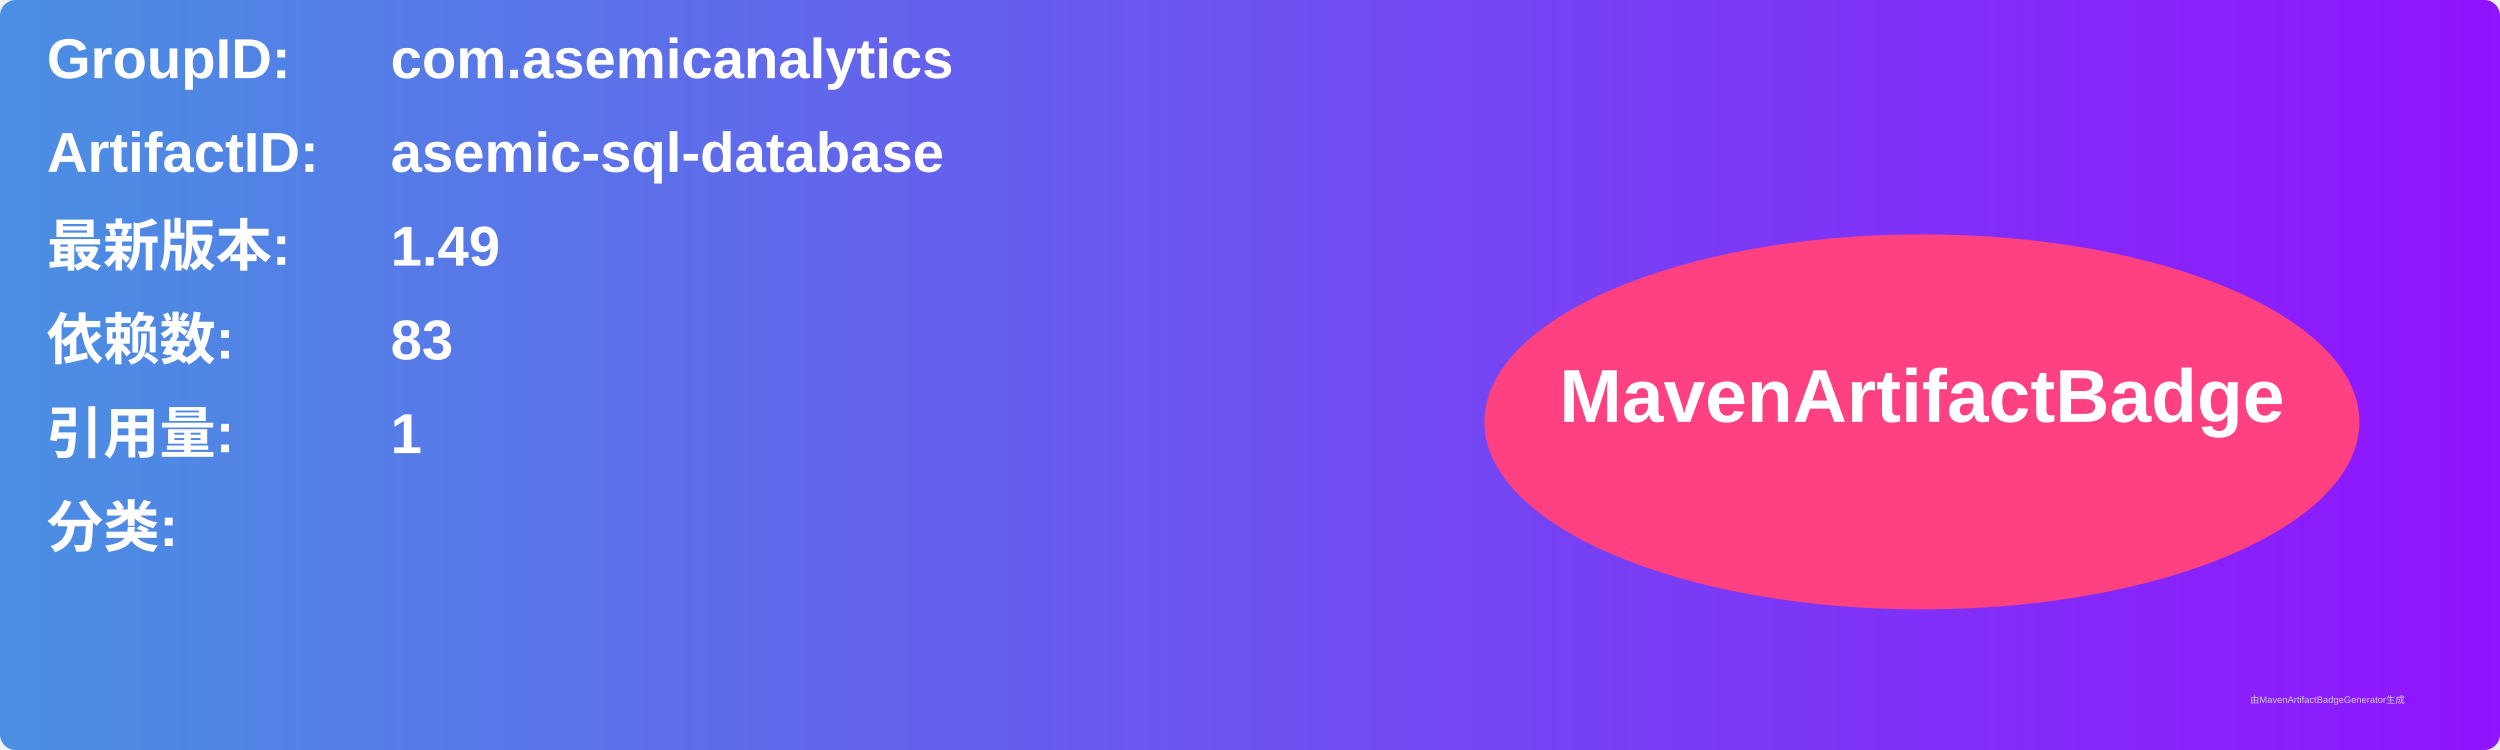
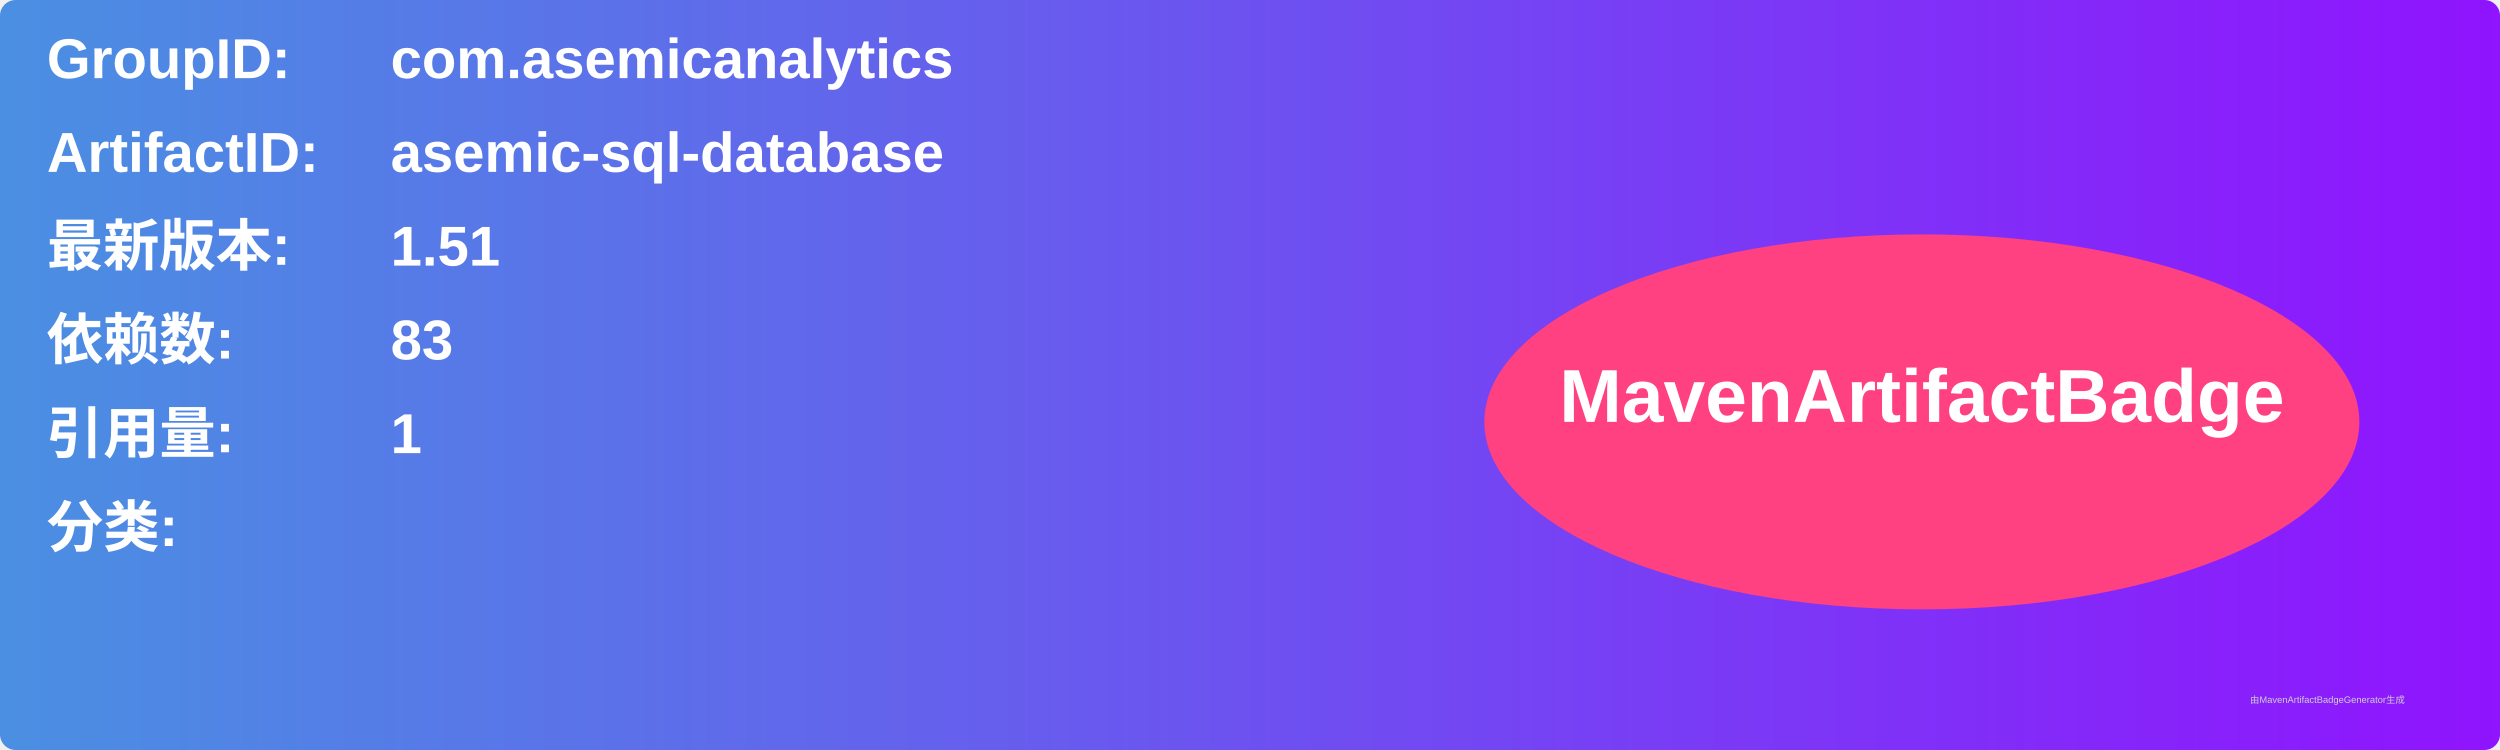
<svg xmlns="http://www.w3.org/2000/svg" width="800" height="240" viewBox="0 0 800 240">
  <linearGradient id="grad" x1="0%" y1="0%" x2="100%" y2="0%">
    <stop offset="0%" stop-color="#4a90e2" />
    <stop offset="100%" stop-color="#9013fe" />
  </linearGradient>
  <rect width="100%" height="100%" rx="5" ry="5" fill="url(#grad)" />
  <g transform="translate(15, 15)">
    <text x="0" y="10" font-family="Arial" font-size="18" fill="white" font-weight="bold" width="260">GroupID:</text>
    <text x="110" y="10" font-family="Arial" font-size="18" fill="white" font-weight="bold" width="460">com.asemicanalytics</text>
    <text x="0" y="40" font-family="Arial" font-size="18" fill="white" font-weight="bold" width="260">ArtifactID:</text>
    <text x="110" y="40" font-family="Arial" font-size="18" fill="white" font-weight="bold" width="460">asemic-sql-database</text>
    <text x="0" y="70" font-family="Arial" font-size="18" fill="white" font-weight="bold">最新版本:</text>
    <text x="110" y="70" font-family="Arial" font-size="18" fill="white" font-weight="bold">
-       <tspan font-weight="bold">1.49</tspan>
+       <tspan font-weight="bold">1.51</tspan>
    </text>
    <text x="0" y="100" font-family="Arial" font-size="18" fill="white" font-weight="bold">依赖数: </text>
    <text x="110" y="100" font-family="Arial" font-size="18" fill="white">
      <tspan font-weight="bold">83</tspan>
    </text>
    <text x="0" y="130" font-family="Arial" font-size="18" fill="white" font-weight="bold">引用量: </text>
    <text x="110" y="130" font-family="Arial" font-size="18" fill="white">
      <tspan font-weight="bold">1</tspan>
    </text>
    <text x="0" y="160" font-family="Arial" font-size="18" fill="white" font-weight="bold">分类:</text>
    <text x="10" y="190" font-family="Arial" font-size="10" fill="white">
      <tspan font-weight="bold" />
    </text>
    <ellipse cx="600" cy="120" rx="140" ry="60" fill="#ff4081" />
    <text x="600" y="120" text-anchor="middle" font-family="Arial" font-size="24" fill="white" font-weight="bold">MavenArtifactBadge</text>
  </g>
  <text x="720" y="225" font-family="Arial" font-size="3" fill="#d0d0d0">由MavenArtifactBadgeGenerator生成</text>
</svg>
